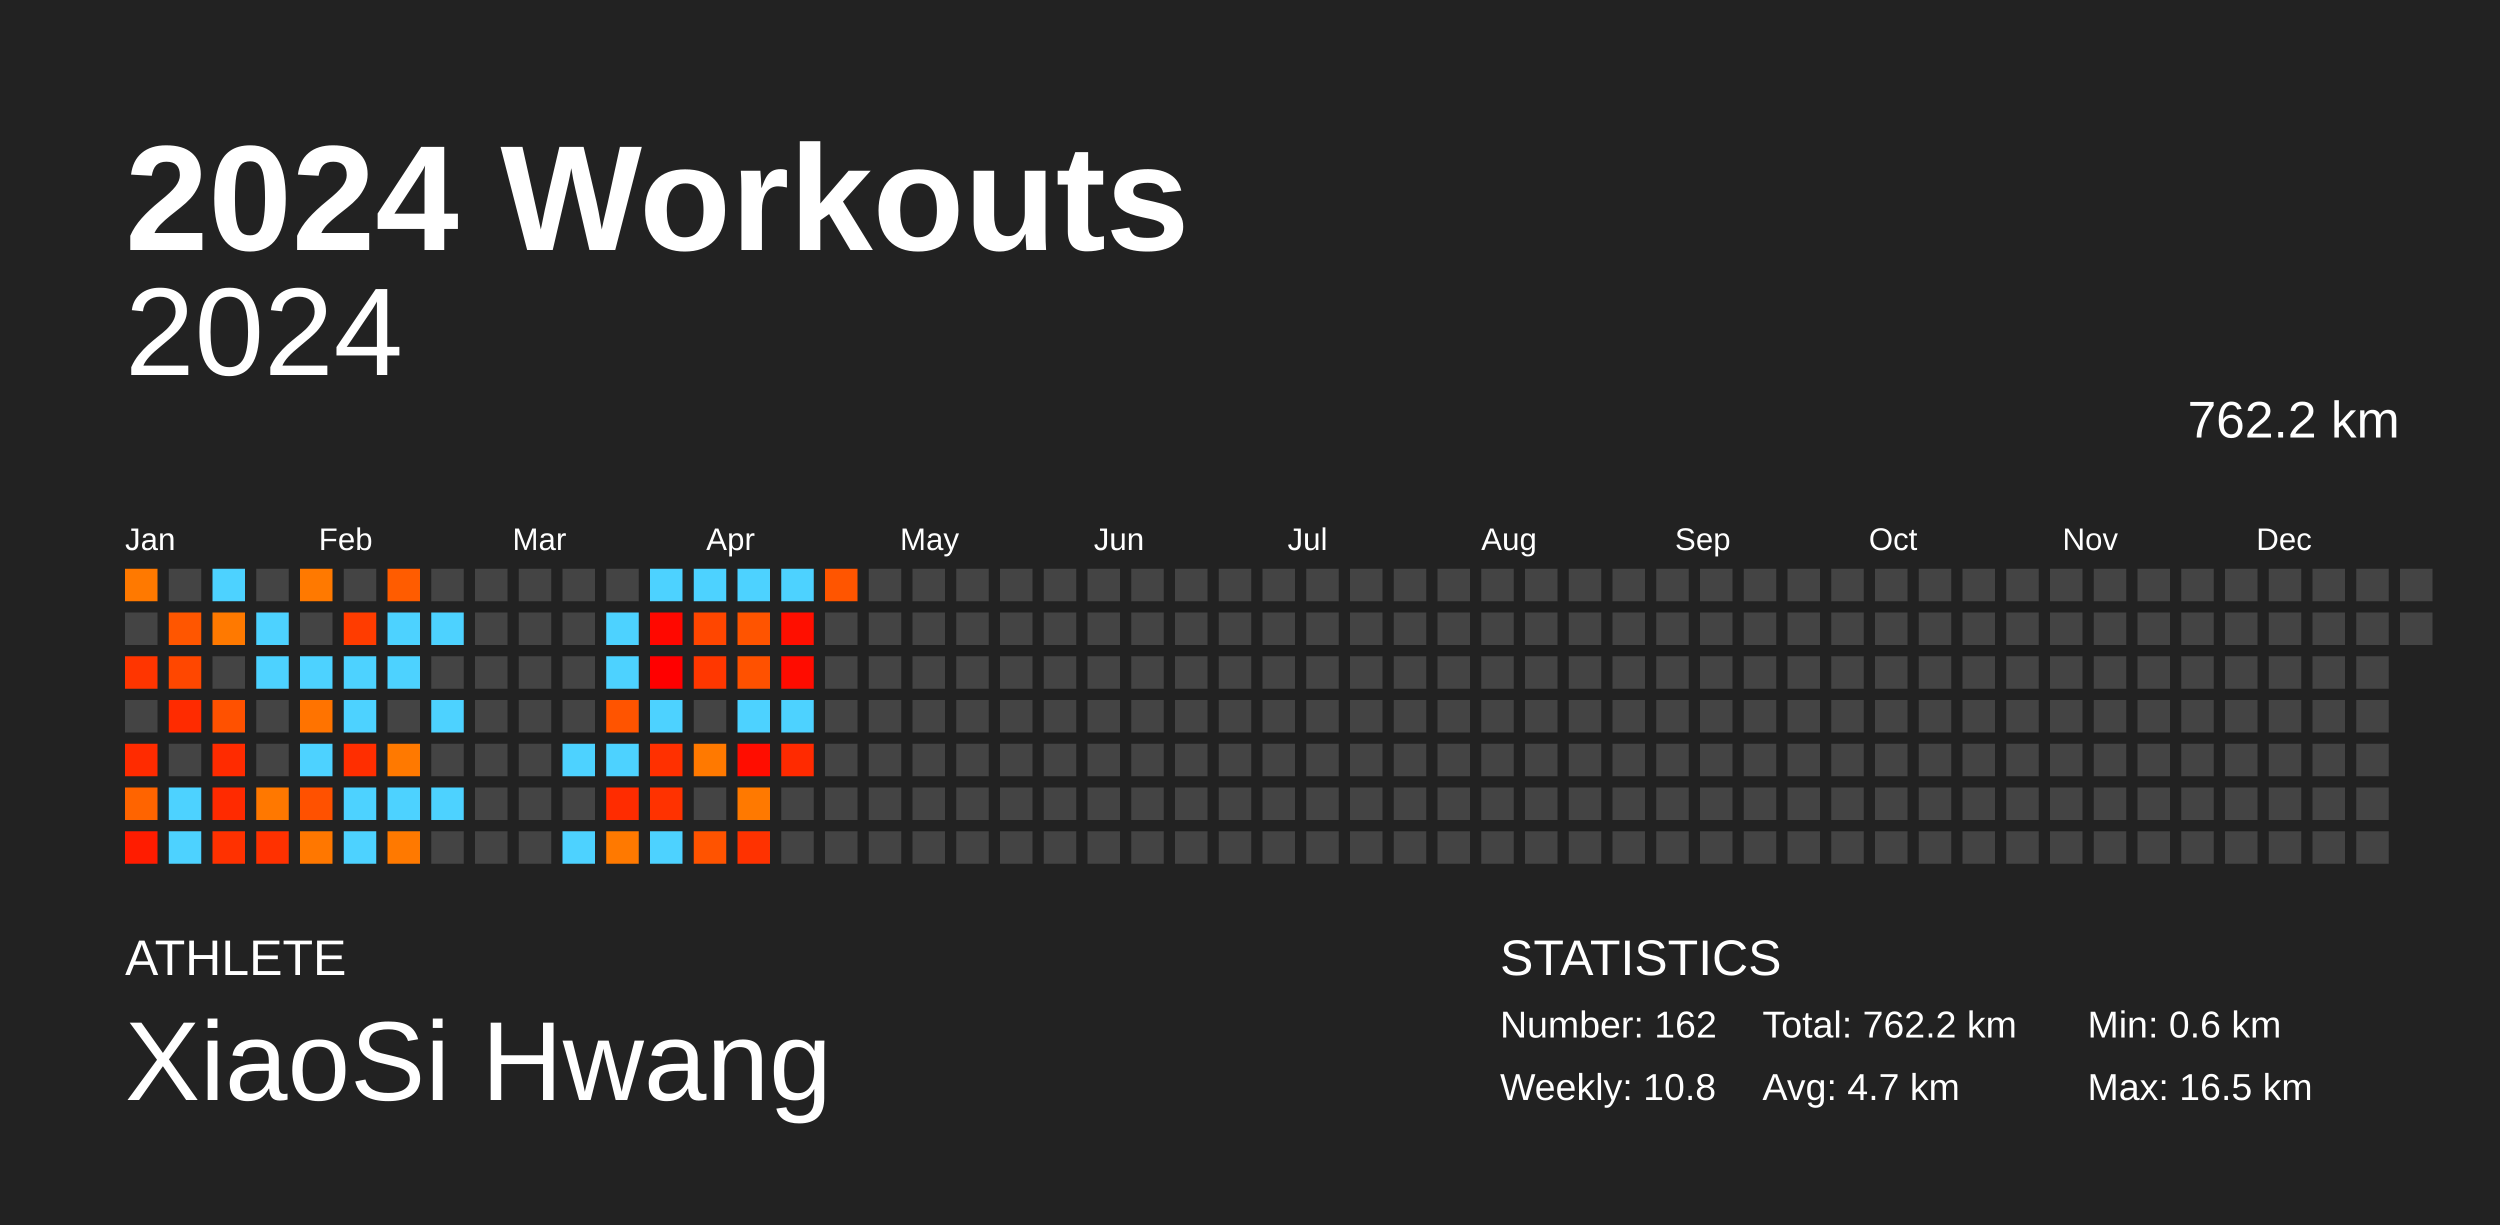
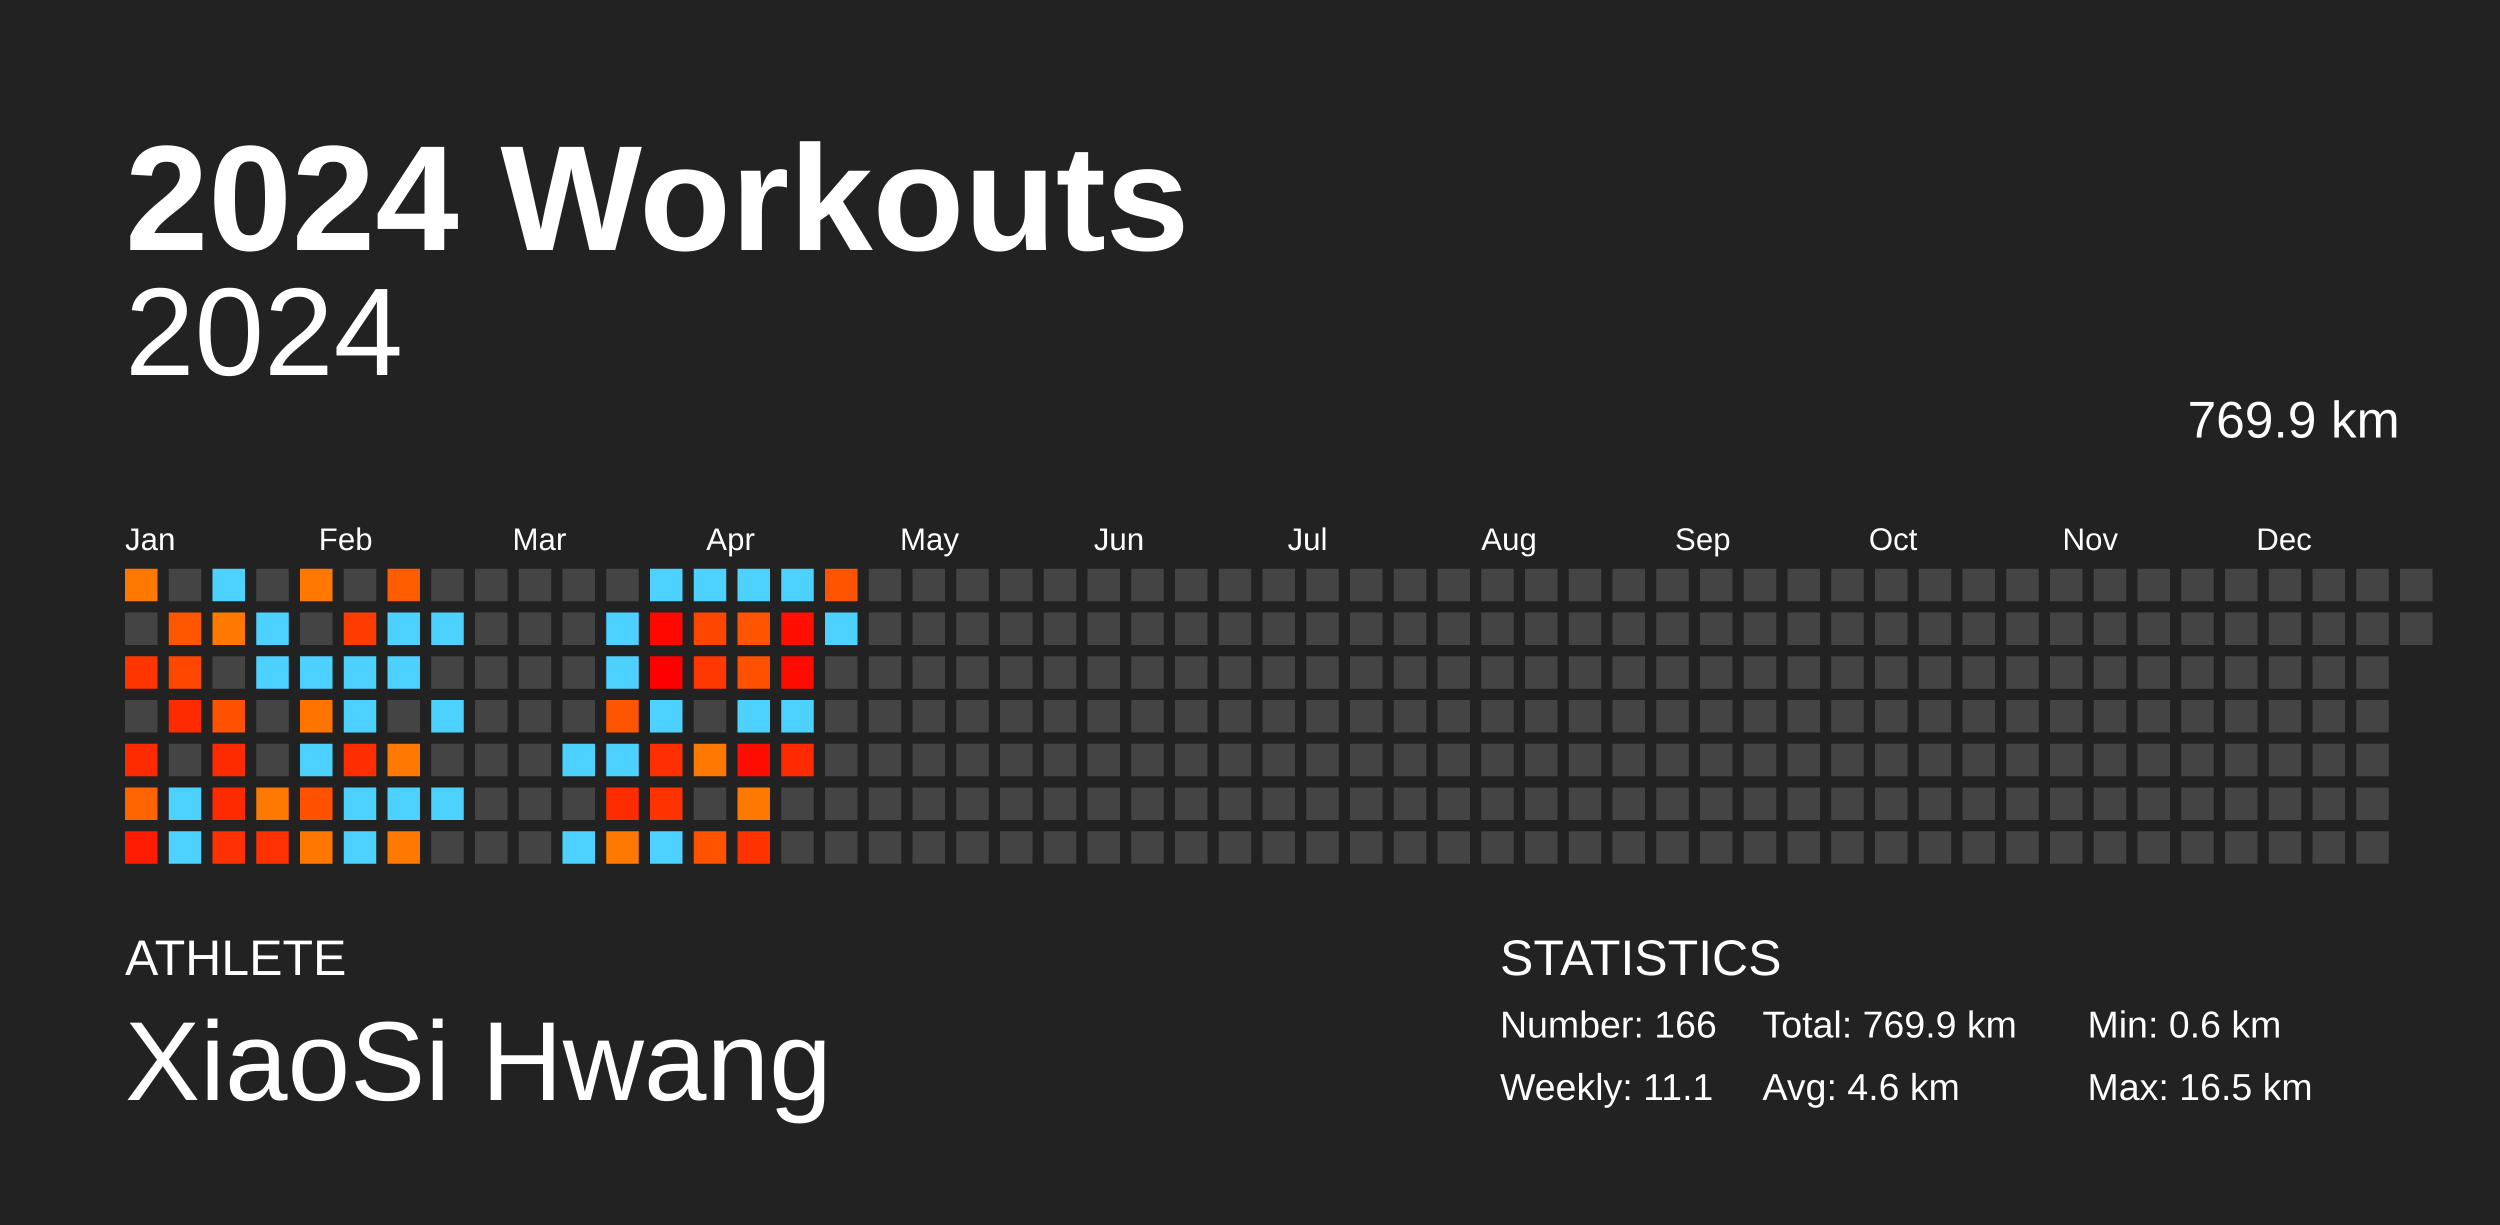
<svg xmlns="http://www.w3.org/2000/svg" baseProfile="full" height="98mm" version="1.1" viewBox="0,0,200,98" width="200mm">
  <defs />
  <rect fill="#222222" height="98" width="200" x="0" y="0" />
  <text fill="#FFFFFF" style="font-size:12px; font-family:Arial; font-weight:bold;" x="10" y="20">2024 Workouts</text>
  <text fill="#FFFFFF" style="font-size:4px; font-family:Arial" x="10" y="78">ATHLETE</text>
  <text fill="#FFFFFF" style="font-size:9px; font-family:Arial" x="10" y="88">XiaoSi Hwang</text>
  <text fill="#FFFFFF" style="font-size:4px; font-family:Arial" x="120" y="78">STATISTICS</text>
-   <text fill="#FFFFFF" style="font-size:3px; font-family:Arial" x="120" y="83">Number: 162</text>
-   <text fill="#FFFFFF" style="font-size:3px; font-family:Arial" x="120" y="88">Weekly: 10.8</text>
-   <text fill="#FFFFFF" style="font-size:3px; font-family:Arial" x="141" y="83">Total: 762.2 km</text>
-   <text fill="#FFFFFF" style="font-size:3px; font-family:Arial" x="141" y="88">Avg: 4.7 km</text>
+   <text fill="#FFFFFF" style="font-size:3px; font-family:Arial" x="120" y="83">Number: 166</text>
+   <text fill="#FFFFFF" style="font-size:3px; font-family:Arial" x="120" y="88">Weekly: 11.1</text>
+   <text fill="#FFFFFF" style="font-size:3px; font-family:Arial" x="141" y="83">Total: 769.9 km</text>
+   <text fill="#FFFFFF" style="font-size:3px; font-family:Arial" x="141" y="88">Avg: 4.6 km</text>
  <text fill="#FFFFFF" style="font-size:3px; font-family:Arial" x="167" y="83">Min: 0.6 km</text>
  <text fill="#FFFFFF" style="font-size:3px; font-family:Arial" x="167" y="88">Max: 16.5 km</text>
  <text alignment-baseline="hanging" fill="#FFFFFF" style="font-size:10.0px; font-family:Arial;" x="10" y="30">2024</text>
-   <text alignment-baseline="hanging" fill="#FFFFFF" style="font-size:4.125px; font-family:Arial;" x="175" y="35">762.2 km</text>
+   <text alignment-baseline="hanging" fill="#FFFFFF" style="font-size:4.125px; font-family:Arial;" x="175" y="35">769.9 km</text>
  <text fill="#FFFFFF" style="font-size:2.5px; font-family:Arial" x="10.0" y="44">Jan</text>
  <text fill="#FFFFFF" style="font-size:2.5px; font-family:Arial" x="25.5" y="44">Feb</text>
  <text fill="#FFFFFF" style="font-size:2.5px; font-family:Arial" x="41.0" y="44">Mar</text>
  <text fill="#FFFFFF" style="font-size:2.5px; font-family:Arial" x="56.5" y="44">Apr</text>
  <text fill="#FFFFFF" style="font-size:2.5px; font-family:Arial" x="72.0" y="44">May</text>
  <text fill="#FFFFFF" style="font-size:2.5px; font-family:Arial" x="87.5" y="44">Jun</text>
  <text fill="#FFFFFF" style="font-size:2.5px; font-family:Arial" x="103.0" y="44">Jul</text>
  <text fill="#FFFFFF" style="font-size:2.5px; font-family:Arial" x="118.5" y="44">Aug</text>
  <text fill="#FFFFFF" style="font-size:2.5px; font-family:Arial" x="134.0" y="44">Sep</text>
  <text fill="#FFFFFF" style="font-size:2.5px; font-family:Arial" x="149.5" y="44">Oct</text>
  <text fill="#FFFFFF" style="font-size:2.5px; font-family:Arial" x="165.0" y="44">Nov</text>
  <text fill="#FFFFFF" style="font-size:2.5px; font-family:Arial" x="180.5" y="44">Dec</text>
  <rect fill="#ff7900" height="2.6" width="2.6" x="10.0" y="45.5" />
  <rect fill="#444444" height="2.6" width="2.6" x="10.0" y="49.0" />
  <rect fill="#ff3500" height="2.6" width="2.6" x="10.0" y="52.5" />
  <rect fill="#444444" height="2.6" width="2.6" x="10.0" y="56.0" />
  <rect fill="#ff2b00" height="2.6" width="2.6" x="10.0" y="59.5" />
  <rect fill="#ff6400" height="2.6" width="2.6" x="10.0" y="63.0" />
  <rect fill="#ff1c00" height="2.6" width="2.6" x="10.0" y="66.5" />
  <rect fill="#444444" height="2.6" width="2.6" x="13.5" y="45.5" />
  <rect fill="#ff5600" height="2.6" width="2.6" x="13.5" y="49.0" />
  <rect fill="#ff4700" height="2.6" width="2.6" x="13.5" y="52.5" />
  <rect fill="#ff2b00" height="2.6" width="2.6" x="13.5" y="56.0" />
  <rect fill="#444444" height="2.6" width="2.6" x="13.5" y="59.5" />
  <rect fill="#4dd2ff" height="2.6" width="2.6" x="13.5" y="63.0" />
  <rect fill="#4dd2ff" height="2.6" width="2.6" x="13.5" y="66.5" />
  <rect fill="#4dd2ff" height="2.6" width="2.6" x="17.0" y="45.5" />
  <rect fill="#ff7900" height="2.6" width="2.6" x="17.0" y="49.0" />
  <rect fill="#444444" height="2.6" width="2.6" x="17.0" y="52.5" />
  <rect fill="#ff5100" height="2.6" width="2.6" x="17.0" y="56.0" />
  <rect fill="#ff2b00" height="2.6" width="2.6" x="17.0" y="59.5" />
  <rect fill="#ff2a00" height="2.6" width="2.6" x="17.0" y="63.0" />
  <rect fill="#ff3100" height="2.6" width="2.6" x="17.0" y="66.5" />
  <rect fill="#444444" height="2.6" width="2.6" x="20.5" y="45.5" />
  <rect fill="#4dd2ff" height="2.6" width="2.6" x="20.5" y="49.0" />
  <rect fill="#4dd2ff" height="2.6" width="2.6" x="20.5" y="52.5" />
  <rect fill="#444444" height="2.6" width="2.6" x="20.5" y="56.0" />
  <rect fill="#444444" height="2.6" width="2.6" x="20.5" y="59.5" />
  <rect fill="#ff7800" height="2.6" width="2.6" x="20.5" y="63.0" />
  <rect fill="#ff3100" height="2.6" width="2.6" x="20.5" y="66.5" />
  <rect fill="#ff7900" height="2.6" width="2.6" x="24.0" y="45.5" />
  <rect fill="#444444" height="2.6" width="2.6" x="24.0" y="49.0" />
  <rect fill="#4dd2ff" height="2.6" width="2.6" x="24.0" y="52.5" />
  <rect fill="#ff7300" height="2.6" width="2.6" x="24.0" y="56.0" />
  <rect fill="#4dd2ff" height="2.6" width="2.6" x="24.0" y="59.5" />
  <rect fill="#ff5100" height="2.6" width="2.6" x="24.0" y="63.0" />
  <rect fill="#ff7700" height="2.6" width="2.6" x="24.0" y="66.5" />
  <rect fill="#444444" height="2.6" width="2.6" x="27.5" y="45.5" />
  <rect fill="#ff3c00" height="2.6" width="2.6" x="27.5" y="49.0" />
  <rect fill="#4dd2ff" height="2.6" width="2.6" x="27.5" y="52.5" />
  <rect fill="#4dd2ff" height="2.6" width="2.6" x="27.5" y="56.0" />
  <rect fill="#ff2e00" height="2.6" width="2.6" x="27.5" y="59.5" />
  <rect fill="#4dd2ff" height="2.6" width="2.6" x="27.5" y="63.0" />
  <rect fill="#4dd2ff" height="2.6" width="2.6" x="27.5" y="66.5" />
  <rect fill="#ff5c00" height="2.6" width="2.6" x="31.0" y="45.5" />
  <rect fill="#4dd2ff" height="2.6" width="2.6" x="31.0" y="49.0" />
  <rect fill="#4dd2ff" height="2.6" width="2.6" x="31.0" y="52.5" />
  <rect fill="#444444" height="2.6" width="2.6" x="31.0" y="56.0" />
  <rect fill="#ff7900" height="2.6" width="2.6" x="31.0" y="59.5" />
  <rect fill="#4dd2ff" height="2.6" width="2.6" x="31.0" y="63.0" />
  <rect fill="#ff7900" height="2.6" width="2.6" x="31.0" y="66.5" />
  <rect fill="#444444" height="2.6" width="2.6" x="34.5" y="45.5" />
  <rect fill="#4dd2ff" height="2.6" width="2.6" x="34.5" y="49.0" />
  <rect fill="#444444" height="2.6" width="2.6" x="34.5" y="52.5" />
  <rect fill="#4dd2ff" height="2.6" width="2.6" x="34.5" y="56.0" />
  <rect fill="#444444" height="2.6" width="2.6" x="34.5" y="59.5" />
  <rect fill="#4dd2ff" height="2.6" width="2.6" x="34.5" y="63.0" />
  <rect fill="#444444" height="2.6" width="2.6" x="34.5" y="66.5" />
  <rect fill="#444444" height="2.6" width="2.6" x="38.0" y="45.5" />
  <rect fill="#444444" height="2.6" width="2.6" x="38.0" y="49.0" />
  <rect fill="#444444" height="2.6" width="2.6" x="38.0" y="52.5" />
  <rect fill="#444444" height="2.6" width="2.6" x="38.0" y="56.0" />
  <rect fill="#444444" height="2.6" width="2.6" x="38.0" y="59.5" />
  <rect fill="#444444" height="2.6" width="2.6" x="38.0" y="63.0" />
  <rect fill="#444444" height="2.6" width="2.6" x="38.0" y="66.5" />
  <rect fill="#444444" height="2.6" width="2.6" x="41.5" y="45.5" />
  <rect fill="#444444" height="2.6" width="2.6" x="41.5" y="49.0" />
  <rect fill="#444444" height="2.6" width="2.6" x="41.5" y="52.5" />
  <rect fill="#444444" height="2.6" width="2.6" x="41.5" y="56.0" />
  <rect fill="#444444" height="2.6" width="2.6" x="41.5" y="59.5" />
  <rect fill="#444444" height="2.6" width="2.6" x="41.5" y="63.0" />
  <rect fill="#444444" height="2.6" width="2.6" x="41.5" y="66.5" />
  <rect fill="#444444" height="2.6" width="2.6" x="45.0" y="45.5" />
  <rect fill="#444444" height="2.6" width="2.6" x="45.0" y="49.0" />
  <rect fill="#444444" height="2.6" width="2.6" x="45.0" y="52.5" />
  <rect fill="#444444" height="2.6" width="2.6" x="45.0" y="56.0" />
  <rect fill="#4dd2ff" height="2.6" width="2.6" x="45.0" y="59.5" />
  <rect fill="#444444" height="2.6" width="2.6" x="45.0" y="63.0" />
  <rect fill="#4dd2ff" height="2.6" width="2.6" x="45.0" y="66.5" />
  <rect fill="#444444" height="2.6" width="2.6" x="48.5" y="45.5" />
  <rect fill="#4dd2ff" height="2.6" width="2.6" x="48.5" y="49.0" />
  <rect fill="#4dd2ff" height="2.6" width="2.6" x="48.5" y="52.5" />
  <rect fill="#ff5400" height="2.6" width="2.6" x="48.5" y="56.0" />
  <rect fill="#4dd2ff" height="2.6" width="2.6" x="48.5" y="59.5" />
  <rect fill="#ff2c00" height="2.6" width="2.6" x="48.5" y="63.0" />
  <rect fill="#ff7900" height="2.6" width="2.6" x="48.5" y="66.5" />
  <rect fill="#4dd2ff" height="2.6" width="2.6" x="52.0" y="45.5" />
  <rect fill="#ff0800" height="2.6" width="2.6" x="52.0" y="49.0" />
  <rect fill="#ff0000" height="2.6" width="2.6" x="52.0" y="52.5" />
  <rect fill="#4dd2ff" height="2.6" width="2.6" x="52.0" y="56.0" />
  <rect fill="#ff3000" height="2.6" width="2.6" x="52.0" y="59.5" />
  <rect fill="#ff3200" height="2.6" width="2.6" x="52.0" y="63.0" />
  <rect fill="#4dd2ff" height="2.6" width="2.6" x="52.0" y="66.5" />
  <rect fill="#4dd2ff" height="2.6" width="2.6" x="55.5" y="45.5" />
  <rect fill="#ff4600" height="2.6" width="2.6" x="55.5" y="49.0" />
  <rect fill="#ff3700" height="2.6" width="2.6" x="55.5" y="52.5" />
  <rect fill="#444444" height="2.6" width="2.6" x="55.5" y="56.0" />
  <rect fill="#ff7900" height="2.6" width="2.6" x="55.5" y="59.5" />
  <rect fill="#444444" height="2.6" width="2.6" x="55.5" y="63.0" />
  <rect fill="#ff5300" height="2.6" width="2.6" x="55.5" y="66.5" />
  <rect fill="#4dd2ff" height="2.6" width="2.6" x="59.0" y="45.5" />
  <rect fill="#ff5400" height="2.6" width="2.6" x="59.0" y="49.0" />
  <rect fill="#ff5100" height="2.6" width="2.6" x="59.0" y="52.5" />
  <rect fill="#4dd2ff" height="2.6" width="2.6" x="59.0" y="56.0" />
  <rect fill="#ff0d00" height="2.6" width="2.6" x="59.0" y="59.5" />
  <rect fill="#ff7900" height="2.6" width="2.6" x="59.0" y="63.0" />
  <rect fill="#ff3200" height="2.6" width="2.6" x="59.0" y="66.5" />
  <rect fill="#4dd2ff" height="2.6" width="2.6" x="62.5" y="45.5" />
  <rect fill="#ff0f00" height="2.6" width="2.6" x="62.5" y="49.0" />
  <rect fill="#ff0c00" height="2.6" width="2.6" x="62.5" y="52.5" />
  <rect fill="#4dd2ff" height="2.6" width="2.6" x="62.5" y="56.0" />
  <rect fill="#ff2a00" height="2.6" width="2.6" x="62.5" y="59.5" />
  <rect fill="#444444" height="2.6" width="2.6" x="62.5" y="63.0" />
  <rect fill="#444444" height="2.6" width="2.6" x="62.5" y="66.5" />
  <rect fill="#ff5500" height="2.6" width="2.6" x="66.0" y="45.5" />
-   <rect fill="#444444" height="2.6" width="2.6" x="66.0" y="49.0" />
+   <rect fill="#4dd2ff" height="2.6" width="2.6" x="66.0" y="49.0" />
  <rect fill="#444444" height="2.6" width="2.6" x="66.0" y="52.5" />
  <rect fill="#444444" height="2.6" width="2.6" x="66.0" y="56.0" />
  <rect fill="#444444" height="2.6" width="2.6" x="66.0" y="59.5" />
  <rect fill="#444444" height="2.6" width="2.6" x="66.0" y="63.0" />
  <rect fill="#444444" height="2.6" width="2.6" x="66.0" y="66.5" />
  <rect fill="#444444" height="2.6" width="2.6" x="69.5" y="45.5" />
  <rect fill="#444444" height="2.6" width="2.6" x="69.5" y="49.0" />
  <rect fill="#444444" height="2.6" width="2.6" x="69.5" y="52.5" />
  <rect fill="#444444" height="2.6" width="2.6" x="69.5" y="56.0" />
  <rect fill="#444444" height="2.6" width="2.6" x="69.5" y="59.5" />
  <rect fill="#444444" height="2.6" width="2.6" x="69.5" y="63.0" />
  <rect fill="#444444" height="2.6" width="2.6" x="69.5" y="66.5" />
  <rect fill="#444444" height="2.6" width="2.6" x="73.0" y="45.5" />
  <rect fill="#444444" height="2.6" width="2.6" x="73.0" y="49.0" />
  <rect fill="#444444" height="2.6" width="2.6" x="73.0" y="52.5" />
  <rect fill="#444444" height="2.6" width="2.6" x="73.0" y="56.0" />
  <rect fill="#444444" height="2.6" width="2.6" x="73.0" y="59.5" />
  <rect fill="#444444" height="2.6" width="2.6" x="73.0" y="63.0" />
  <rect fill="#444444" height="2.6" width="2.6" x="73.0" y="66.5" />
  <rect fill="#444444" height="2.6" width="2.6" x="76.5" y="45.5" />
  <rect fill="#444444" height="2.6" width="2.6" x="76.5" y="49.0" />
  <rect fill="#444444" height="2.6" width="2.6" x="76.5" y="52.5" />
  <rect fill="#444444" height="2.6" width="2.6" x="76.5" y="56.0" />
  <rect fill="#444444" height="2.6" width="2.6" x="76.5" y="59.5" />
  <rect fill="#444444" height="2.6" width="2.6" x="76.5" y="63.0" />
  <rect fill="#444444" height="2.6" width="2.6" x="76.5" y="66.5" />
  <rect fill="#444444" height="2.6" width="2.6" x="80.0" y="45.5" />
  <rect fill="#444444" height="2.6" width="2.6" x="80.0" y="49.0" />
  <rect fill="#444444" height="2.6" width="2.6" x="80.0" y="52.5" />
  <rect fill="#444444" height="2.6" width="2.6" x="80.0" y="56.0" />
  <rect fill="#444444" height="2.6" width="2.6" x="80.0" y="59.5" />
  <rect fill="#444444" height="2.6" width="2.6" x="80.0" y="63.0" />
  <rect fill="#444444" height="2.6" width="2.6" x="80.0" y="66.5" />
  <rect fill="#444444" height="2.6" width="2.6" x="83.5" y="45.5" />
  <rect fill="#444444" height="2.6" width="2.6" x="83.5" y="49.0" />
  <rect fill="#444444" height="2.6" width="2.6" x="83.5" y="52.5" />
  <rect fill="#444444" height="2.6" width="2.6" x="83.5" y="56.0" />
  <rect fill="#444444" height="2.6" width="2.6" x="83.5" y="59.5" />
  <rect fill="#444444" height="2.6" width="2.6" x="83.5" y="63.0" />
  <rect fill="#444444" height="2.6" width="2.6" x="83.5" y="66.5" />
  <rect fill="#444444" height="2.6" width="2.6" x="87.0" y="45.5" />
  <rect fill="#444444" height="2.6" width="2.6" x="87.0" y="49.0" />
  <rect fill="#444444" height="2.6" width="2.6" x="87.0" y="52.5" />
  <rect fill="#444444" height="2.6" width="2.6" x="87.0" y="56.0" />
  <rect fill="#444444" height="2.6" width="2.6" x="87.0" y="59.5" />
  <rect fill="#444444" height="2.6" width="2.6" x="87.0" y="63.0" />
  <rect fill="#444444" height="2.6" width="2.6" x="87.0" y="66.5" />
  <rect fill="#444444" height="2.6" width="2.6" x="90.5" y="45.5" />
  <rect fill="#444444" height="2.6" width="2.6" x="90.5" y="49.0" />
  <rect fill="#444444" height="2.6" width="2.6" x="90.5" y="52.5" />
  <rect fill="#444444" height="2.6" width="2.6" x="90.5" y="56.0" />
  <rect fill="#444444" height="2.6" width="2.6" x="90.5" y="59.5" />
  <rect fill="#444444" height="2.6" width="2.6" x="90.5" y="63.0" />
  <rect fill="#444444" height="2.6" width="2.6" x="90.5" y="66.5" />
  <rect fill="#444444" height="2.6" width="2.6" x="94.0" y="45.5" />
  <rect fill="#444444" height="2.6" width="2.6" x="94.0" y="49.0" />
  <rect fill="#444444" height="2.6" width="2.6" x="94.0" y="52.5" />
  <rect fill="#444444" height="2.6" width="2.6" x="94.0" y="56.0" />
  <rect fill="#444444" height="2.6" width="2.6" x="94.0" y="59.5" />
  <rect fill="#444444" height="2.6" width="2.6" x="94.0" y="63.0" />
  <rect fill="#444444" height="2.6" width="2.6" x="94.0" y="66.5" />
  <rect fill="#444444" height="2.6" width="2.6" x="97.5" y="45.5" />
  <rect fill="#444444" height="2.6" width="2.6" x="97.5" y="49.0" />
  <rect fill="#444444" height="2.6" width="2.6" x="97.5" y="52.5" />
  <rect fill="#444444" height="2.6" width="2.6" x="97.5" y="56.0" />
  <rect fill="#444444" height="2.6" width="2.6" x="97.5" y="59.5" />
  <rect fill="#444444" height="2.6" width="2.6" x="97.5" y="63.0" />
  <rect fill="#444444" height="2.6" width="2.6" x="97.5" y="66.5" />
  <rect fill="#444444" height="2.6" width="2.6" x="101.0" y="45.5" />
  <rect fill="#444444" height="2.6" width="2.6" x="101.0" y="49.0" />
  <rect fill="#444444" height="2.6" width="2.6" x="101.0" y="52.5" />
  <rect fill="#444444" height="2.6" width="2.6" x="101.0" y="56.0" />
  <rect fill="#444444" height="2.6" width="2.6" x="101.0" y="59.5" />
  <rect fill="#444444" height="2.6" width="2.6" x="101.0" y="63.0" />
  <rect fill="#444444" height="2.6" width="2.6" x="101.0" y="66.5" />
  <rect fill="#444444" height="2.6" width="2.6" x="104.5" y="45.5" />
  <rect fill="#444444" height="2.6" width="2.6" x="104.5" y="49.0" />
  <rect fill="#444444" height="2.6" width="2.6" x="104.5" y="52.5" />
  <rect fill="#444444" height="2.6" width="2.6" x="104.5" y="56.0" />
  <rect fill="#444444" height="2.6" width="2.6" x="104.5" y="59.5" />
  <rect fill="#444444" height="2.6" width="2.6" x="104.5" y="63.0" />
  <rect fill="#444444" height="2.6" width="2.6" x="104.5" y="66.5" />
  <rect fill="#444444" height="2.6" width="2.6" x="108.0" y="45.5" />
  <rect fill="#444444" height="2.6" width="2.6" x="108.0" y="49.0" />
  <rect fill="#444444" height="2.6" width="2.6" x="108.0" y="52.5" />
  <rect fill="#444444" height="2.6" width="2.6" x="108.0" y="56.0" />
  <rect fill="#444444" height="2.6" width="2.6" x="108.0" y="59.5" />
  <rect fill="#444444" height="2.6" width="2.6" x="108.0" y="63.0" />
  <rect fill="#444444" height="2.6" width="2.6" x="108.0" y="66.5" />
  <rect fill="#444444" height="2.6" width="2.6" x="111.5" y="45.5" />
  <rect fill="#444444" height="2.6" width="2.6" x="111.5" y="49.0" />
  <rect fill="#444444" height="2.6" width="2.6" x="111.5" y="52.5" />
  <rect fill="#444444" height="2.6" width="2.6" x="111.5" y="56.0" />
  <rect fill="#444444" height="2.6" width="2.6" x="111.5" y="59.5" />
  <rect fill="#444444" height="2.6" width="2.6" x="111.5" y="63.0" />
  <rect fill="#444444" height="2.6" width="2.6" x="111.5" y="66.5" />
  <rect fill="#444444" height="2.6" width="2.6" x="115.0" y="45.5" />
  <rect fill="#444444" height="2.6" width="2.6" x="115.0" y="49.0" />
  <rect fill="#444444" height="2.6" width="2.6" x="115.0" y="52.5" />
  <rect fill="#444444" height="2.6" width="2.6" x="115.0" y="56.0" />
  <rect fill="#444444" height="2.6" width="2.6" x="115.0" y="59.5" />
  <rect fill="#444444" height="2.6" width="2.6" x="115.0" y="63.0" />
  <rect fill="#444444" height="2.6" width="2.6" x="115.0" y="66.5" />
  <rect fill="#444444" height="2.6" width="2.6" x="118.5" y="45.5" />
  <rect fill="#444444" height="2.6" width="2.6" x="118.5" y="49.0" />
  <rect fill="#444444" height="2.6" width="2.6" x="118.5" y="52.5" />
  <rect fill="#444444" height="2.6" width="2.6" x="118.5" y="56.0" />
  <rect fill="#444444" height="2.6" width="2.6" x="118.5" y="59.5" />
  <rect fill="#444444" height="2.6" width="2.6" x="118.5" y="63.0" />
  <rect fill="#444444" height="2.6" width="2.6" x="118.5" y="66.5" />
  <rect fill="#444444" height="2.6" width="2.6" x="122.0" y="45.5" />
  <rect fill="#444444" height="2.6" width="2.6" x="122.0" y="49.0" />
  <rect fill="#444444" height="2.6" width="2.6" x="122.0" y="52.5" />
  <rect fill="#444444" height="2.6" width="2.6" x="122.0" y="56.0" />
  <rect fill="#444444" height="2.6" width="2.6" x="122.0" y="59.5" />
  <rect fill="#444444" height="2.6" width="2.6" x="122.0" y="63.0" />
  <rect fill="#444444" height="2.6" width="2.6" x="122.0" y="66.5" />
  <rect fill="#444444" height="2.6" width="2.6" x="125.5" y="45.5" />
  <rect fill="#444444" height="2.6" width="2.6" x="125.5" y="49.0" />
  <rect fill="#444444" height="2.6" width="2.6" x="125.5" y="52.5" />
  <rect fill="#444444" height="2.6" width="2.6" x="125.5" y="56.0" />
  <rect fill="#444444" height="2.6" width="2.6" x="125.5" y="59.5" />
  <rect fill="#444444" height="2.6" width="2.6" x="125.5" y="63.0" />
  <rect fill="#444444" height="2.6" width="2.6" x="125.5" y="66.5" />
  <rect fill="#444444" height="2.6" width="2.6" x="129.0" y="45.5" />
  <rect fill="#444444" height="2.6" width="2.6" x="129.0" y="49.0" />
  <rect fill="#444444" height="2.6" width="2.6" x="129.0" y="52.5" />
  <rect fill="#444444" height="2.6" width="2.6" x="129.0" y="56.0" />
  <rect fill="#444444" height="2.6" width="2.6" x="129.0" y="59.5" />
  <rect fill="#444444" height="2.6" width="2.6" x="129.0" y="63.0" />
  <rect fill="#444444" height="2.6" width="2.6" x="129.0" y="66.5" />
  <rect fill="#444444" height="2.6" width="2.6" x="132.5" y="45.5" />
  <rect fill="#444444" height="2.6" width="2.6" x="132.5" y="49.0" />
  <rect fill="#444444" height="2.6" width="2.6" x="132.5" y="52.5" />
  <rect fill="#444444" height="2.6" width="2.6" x="132.5" y="56.0" />
  <rect fill="#444444" height="2.6" width="2.6" x="132.5" y="59.5" />
  <rect fill="#444444" height="2.6" width="2.6" x="132.5" y="63.0" />
  <rect fill="#444444" height="2.6" width="2.6" x="132.5" y="66.5" />
  <rect fill="#444444" height="2.6" width="2.6" x="136.0" y="45.5" />
  <rect fill="#444444" height="2.6" width="2.6" x="136.0" y="49.0" />
  <rect fill="#444444" height="2.6" width="2.6" x="136.0" y="52.5" />
  <rect fill="#444444" height="2.6" width="2.6" x="136.0" y="56.0" />
  <rect fill="#444444" height="2.6" width="2.6" x="136.0" y="59.5" />
  <rect fill="#444444" height="2.6" width="2.6" x="136.0" y="63.0" />
  <rect fill="#444444" height="2.6" width="2.6" x="136.0" y="66.5" />
  <rect fill="#444444" height="2.6" width="2.6" x="139.5" y="45.5" />
  <rect fill="#444444" height="2.6" width="2.6" x="139.5" y="49.0" />
  <rect fill="#444444" height="2.6" width="2.6" x="139.5" y="52.5" />
  <rect fill="#444444" height="2.6" width="2.6" x="139.5" y="56.0" />
  <rect fill="#444444" height="2.6" width="2.6" x="139.5" y="59.5" />
  <rect fill="#444444" height="2.6" width="2.6" x="139.5" y="63.0" />
  <rect fill="#444444" height="2.6" width="2.6" x="139.5" y="66.5" />
  <rect fill="#444444" height="2.6" width="2.6" x="143.0" y="45.5" />
  <rect fill="#444444" height="2.6" width="2.6" x="143.0" y="49.0" />
  <rect fill="#444444" height="2.6" width="2.6" x="143.0" y="52.5" />
  <rect fill="#444444" height="2.6" width="2.6" x="143.0" y="56.0" />
  <rect fill="#444444" height="2.6" width="2.6" x="143.0" y="59.5" />
  <rect fill="#444444" height="2.6" width="2.6" x="143.0" y="63.0" />
  <rect fill="#444444" height="2.6" width="2.6" x="143.0" y="66.5" />
  <rect fill="#444444" height="2.6" width="2.6" x="146.5" y="45.5" />
  <rect fill="#444444" height="2.6" width="2.6" x="146.5" y="49.0" />
  <rect fill="#444444" height="2.6" width="2.6" x="146.5" y="52.5" />
  <rect fill="#444444" height="2.6" width="2.6" x="146.5" y="56.0" />
  <rect fill="#444444" height="2.6" width="2.6" x="146.5" y="59.5" />
  <rect fill="#444444" height="2.6" width="2.6" x="146.5" y="63.0" />
  <rect fill="#444444" height="2.6" width="2.6" x="146.5" y="66.5" />
  <rect fill="#444444" height="2.6" width="2.6" x="150.0" y="45.5" />
  <rect fill="#444444" height="2.6" width="2.6" x="150.0" y="49.0" />
  <rect fill="#444444" height="2.6" width="2.6" x="150.0" y="52.5" />
  <rect fill="#444444" height="2.6" width="2.6" x="150.0" y="56.0" />
  <rect fill="#444444" height="2.6" width="2.6" x="150.0" y="59.5" />
  <rect fill="#444444" height="2.6" width="2.6" x="150.0" y="63.0" />
  <rect fill="#444444" height="2.6" width="2.6" x="150.0" y="66.5" />
  <rect fill="#444444" height="2.6" width="2.6" x="153.5" y="45.5" />
  <rect fill="#444444" height="2.6" width="2.6" x="153.5" y="49.0" />
  <rect fill="#444444" height="2.6" width="2.6" x="153.5" y="52.5" />
  <rect fill="#444444" height="2.6" width="2.6" x="153.5" y="56.0" />
  <rect fill="#444444" height="2.6" width="2.6" x="153.5" y="59.5" />
  <rect fill="#444444" height="2.6" width="2.6" x="153.5" y="63.0" />
  <rect fill="#444444" height="2.6" width="2.6" x="153.5" y="66.5" />
  <rect fill="#444444" height="2.6" width="2.6" x="157.0" y="45.5" />
  <rect fill="#444444" height="2.6" width="2.6" x="157.0" y="49.0" />
  <rect fill="#444444" height="2.6" width="2.6" x="157.0" y="52.5" />
  <rect fill="#444444" height="2.6" width="2.6" x="157.0" y="56.0" />
  <rect fill="#444444" height="2.6" width="2.6" x="157.0" y="59.5" />
  <rect fill="#444444" height="2.6" width="2.6" x="157.0" y="63.0" />
  <rect fill="#444444" height="2.6" width="2.6" x="157.0" y="66.5" />
  <rect fill="#444444" height="2.6" width="2.6" x="160.5" y="45.5" />
  <rect fill="#444444" height="2.6" width="2.6" x="160.5" y="49.0" />
  <rect fill="#444444" height="2.6" width="2.6" x="160.5" y="52.5" />
  <rect fill="#444444" height="2.6" width="2.6" x="160.5" y="56.0" />
  <rect fill="#444444" height="2.6" width="2.6" x="160.5" y="59.5" />
  <rect fill="#444444" height="2.6" width="2.6" x="160.5" y="63.0" />
  <rect fill="#444444" height="2.6" width="2.6" x="160.5" y="66.5" />
  <rect fill="#444444" height="2.6" width="2.6" x="164.0" y="45.5" />
  <rect fill="#444444" height="2.6" width="2.6" x="164.0" y="49.0" />
  <rect fill="#444444" height="2.6" width="2.6" x="164.0" y="52.5" />
  <rect fill="#444444" height="2.6" width="2.6" x="164.0" y="56.0" />
  <rect fill="#444444" height="2.6" width="2.6" x="164.0" y="59.5" />
  <rect fill="#444444" height="2.6" width="2.6" x="164.0" y="63.0" />
  <rect fill="#444444" height="2.6" width="2.6" x="164.0" y="66.5" />
  <rect fill="#444444" height="2.6" width="2.6" x="167.5" y="45.5" />
  <rect fill="#444444" height="2.6" width="2.6" x="167.5" y="49.0" />
  <rect fill="#444444" height="2.6" width="2.6" x="167.5" y="52.5" />
  <rect fill="#444444" height="2.6" width="2.6" x="167.5" y="56.0" />
  <rect fill="#444444" height="2.6" width="2.6" x="167.5" y="59.5" />
  <rect fill="#444444" height="2.6" width="2.6" x="167.5" y="63.0" />
  <rect fill="#444444" height="2.6" width="2.6" x="167.5" y="66.5" />
  <rect fill="#444444" height="2.6" width="2.6" x="171.0" y="45.5" />
  <rect fill="#444444" height="2.6" width="2.6" x="171.0" y="49.0" />
  <rect fill="#444444" height="2.6" width="2.6" x="171.0" y="52.5" />
  <rect fill="#444444" height="2.6" width="2.6" x="171.0" y="56.0" />
  <rect fill="#444444" height="2.6" width="2.6" x="171.0" y="59.5" />
  <rect fill="#444444" height="2.6" width="2.6" x="171.0" y="63.0" />
  <rect fill="#444444" height="2.6" width="2.6" x="171.0" y="66.5" />
  <rect fill="#444444" height="2.6" width="2.6" x="174.5" y="45.5" />
  <rect fill="#444444" height="2.6" width="2.6" x="174.5" y="49.0" />
  <rect fill="#444444" height="2.6" width="2.6" x="174.5" y="52.5" />
  <rect fill="#444444" height="2.6" width="2.6" x="174.5" y="56.0" />
  <rect fill="#444444" height="2.6" width="2.6" x="174.5" y="59.5" />
  <rect fill="#444444" height="2.6" width="2.6" x="174.5" y="63.0" />
  <rect fill="#444444" height="2.6" width="2.6" x="174.5" y="66.5" />
  <rect fill="#444444" height="2.6" width="2.6" x="178.0" y="45.5" />
  <rect fill="#444444" height="2.6" width="2.6" x="178.0" y="49.0" />
  <rect fill="#444444" height="2.6" width="2.6" x="178.0" y="52.5" />
  <rect fill="#444444" height="2.6" width="2.6" x="178.0" y="56.0" />
  <rect fill="#444444" height="2.6" width="2.6" x="178.0" y="59.5" />
  <rect fill="#444444" height="2.6" width="2.6" x="178.0" y="63.0" />
  <rect fill="#444444" height="2.6" width="2.6" x="178.0" y="66.5" />
  <rect fill="#444444" height="2.6" width="2.6" x="181.5" y="45.5" />
  <rect fill="#444444" height="2.6" width="2.6" x="181.5" y="49.0" />
  <rect fill="#444444" height="2.6" width="2.6" x="181.5" y="52.5" />
  <rect fill="#444444" height="2.6" width="2.6" x="181.5" y="56.0" />
  <rect fill="#444444" height="2.6" width="2.6" x="181.5" y="59.5" />
  <rect fill="#444444" height="2.6" width="2.6" x="181.5" y="63.0" />
  <rect fill="#444444" height="2.6" width="2.6" x="181.5" y="66.5" />
  <rect fill="#444444" height="2.6" width="2.6" x="185.0" y="45.5" />
  <rect fill="#444444" height="2.6" width="2.6" x="185.0" y="49.0" />
  <rect fill="#444444" height="2.6" width="2.6" x="185.0" y="52.5" />
  <rect fill="#444444" height="2.6" width="2.6" x="185.0" y="56.0" />
  <rect fill="#444444" height="2.6" width="2.6" x="185.0" y="59.5" />
  <rect fill="#444444" height="2.6" width="2.6" x="185.0" y="63.0" />
  <rect fill="#444444" height="2.6" width="2.6" x="185.0" y="66.5" />
  <rect fill="#444444" height="2.6" width="2.6" x="188.5" y="45.5" />
  <rect fill="#444444" height="2.6" width="2.6" x="188.5" y="49.0" />
  <rect fill="#444444" height="2.6" width="2.6" x="188.5" y="52.5" />
  <rect fill="#444444" height="2.6" width="2.6" x="188.5" y="56.0" />
  <rect fill="#444444" height="2.6" width="2.6" x="188.5" y="59.5" />
  <rect fill="#444444" height="2.6" width="2.6" x="188.5" y="63.0" />
  <rect fill="#444444" height="2.6" width="2.6" x="188.5" y="66.5" />
  <rect fill="#444444" height="2.6" width="2.6" x="192.0" y="45.5" />
  <rect fill="#444444" height="2.6" width="2.6" x="192.0" y="49.0" />
</svg>
